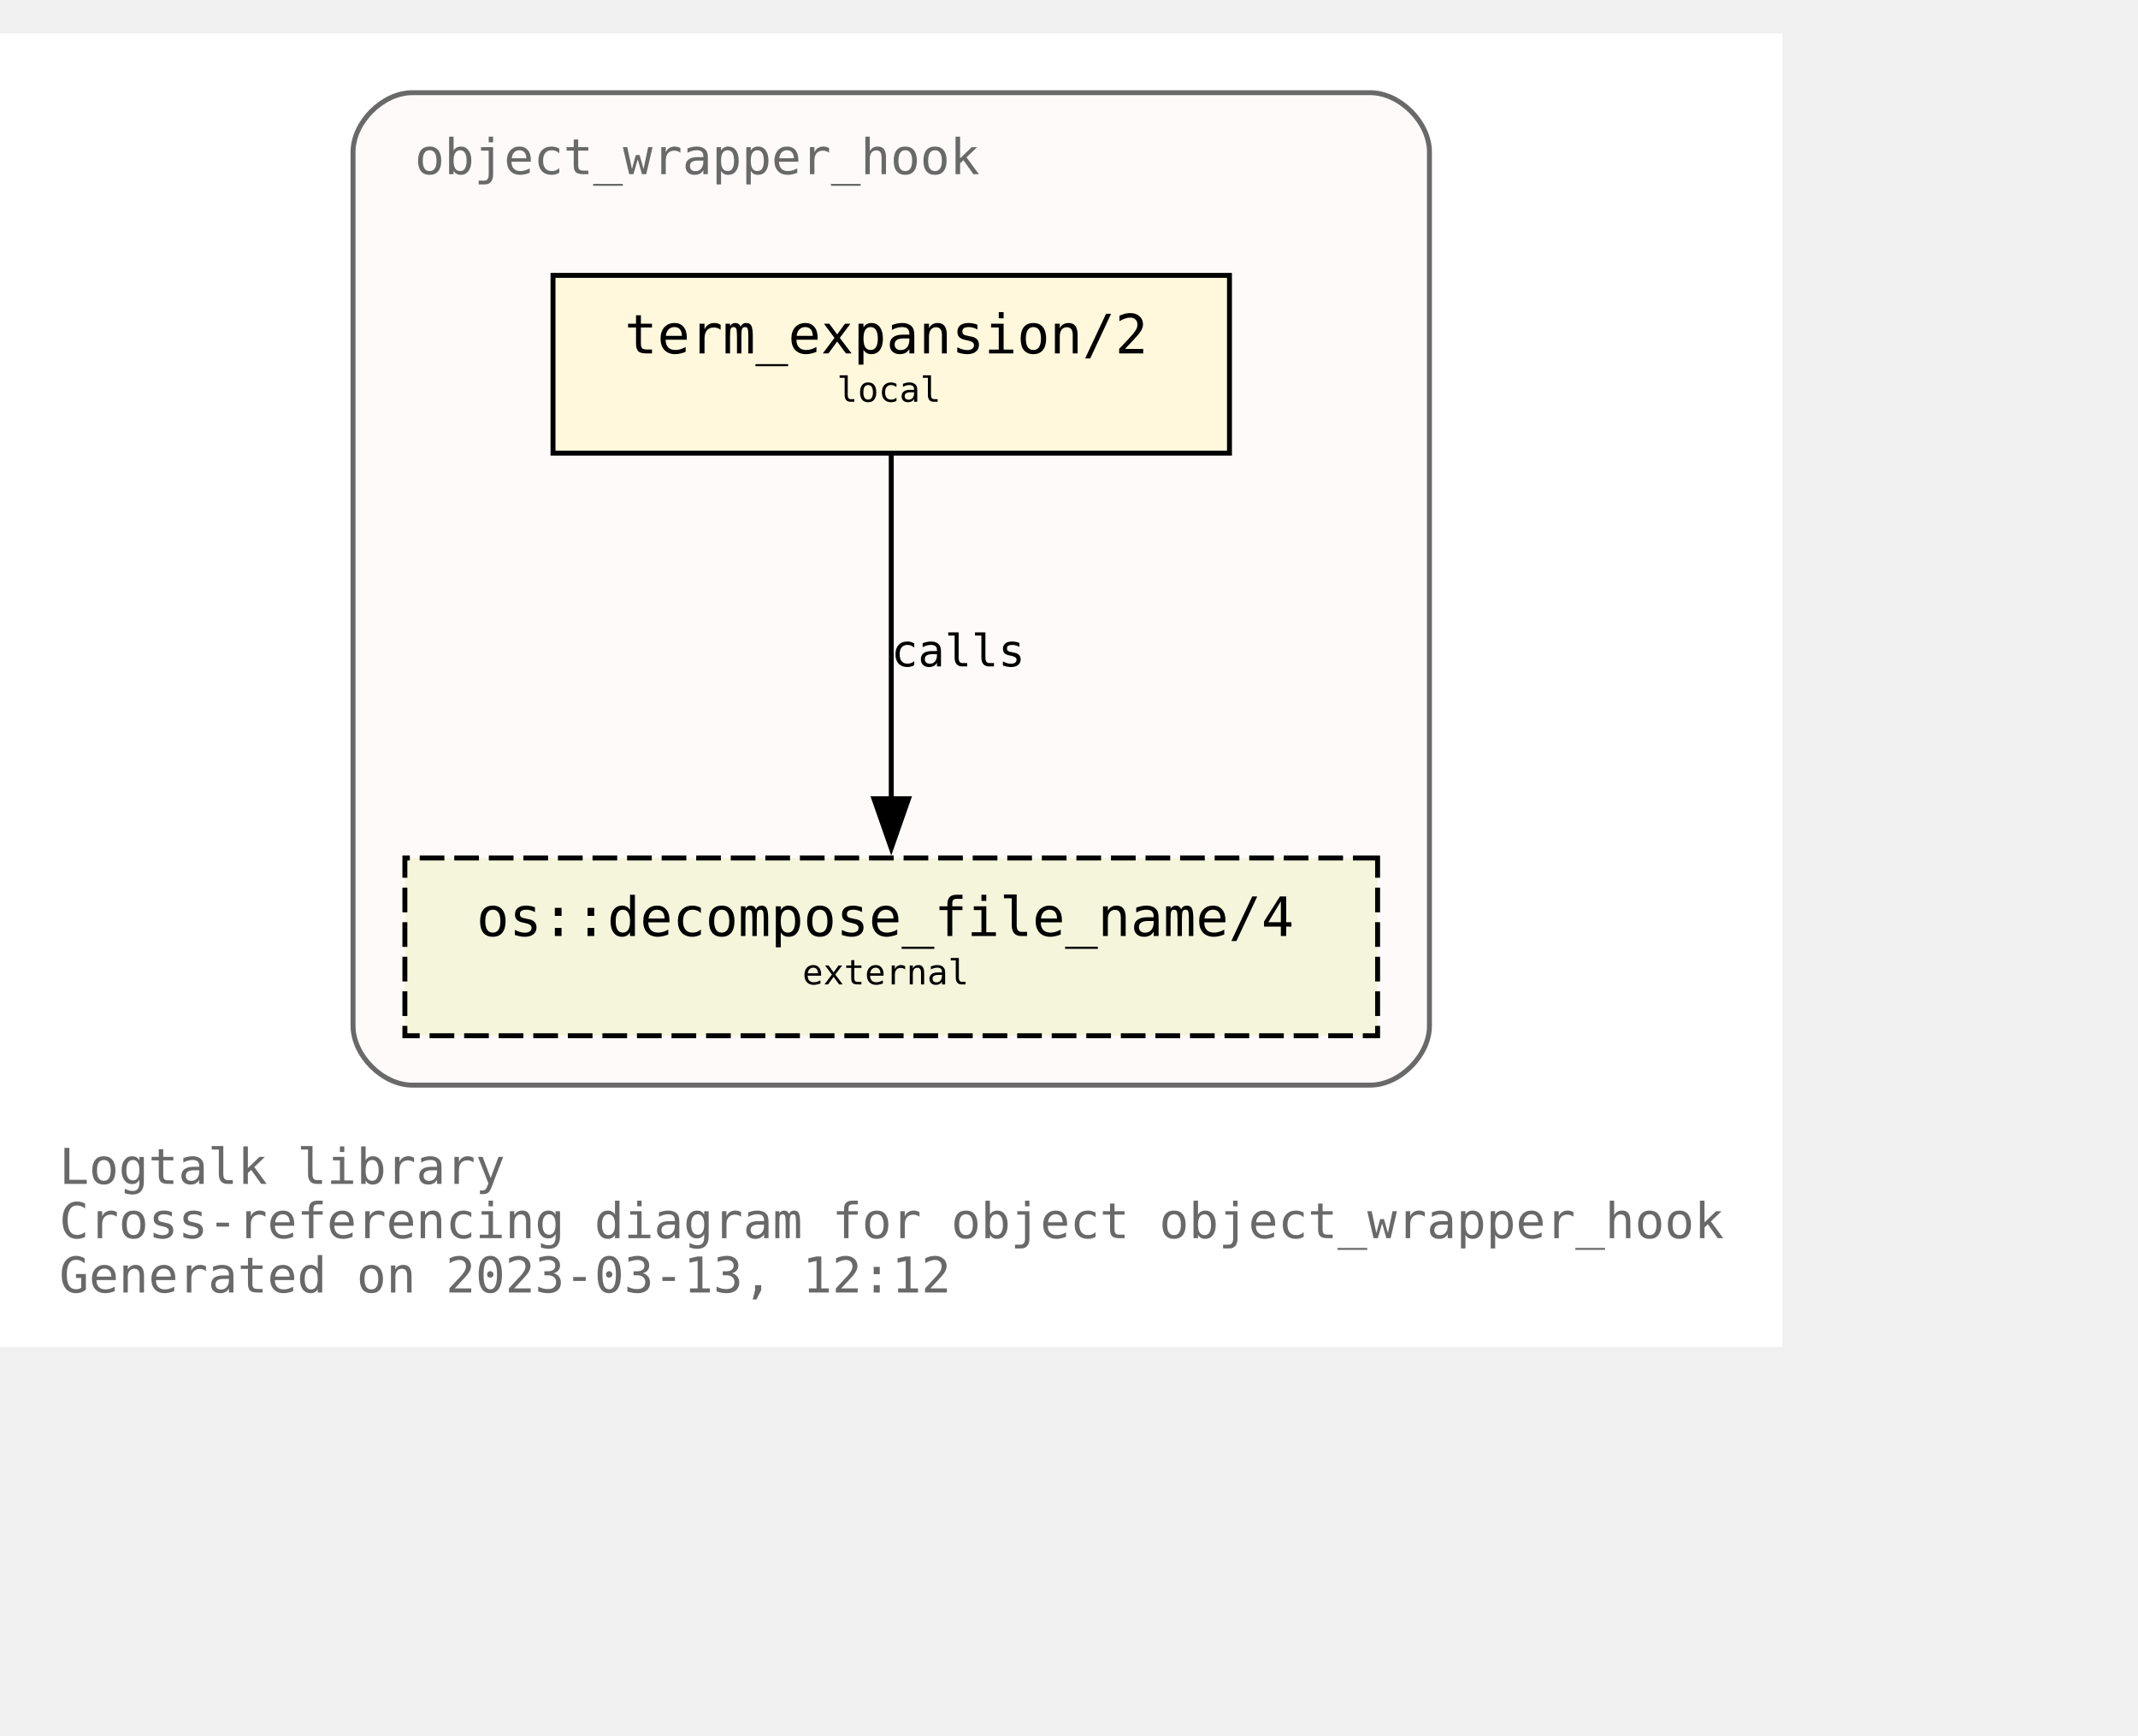
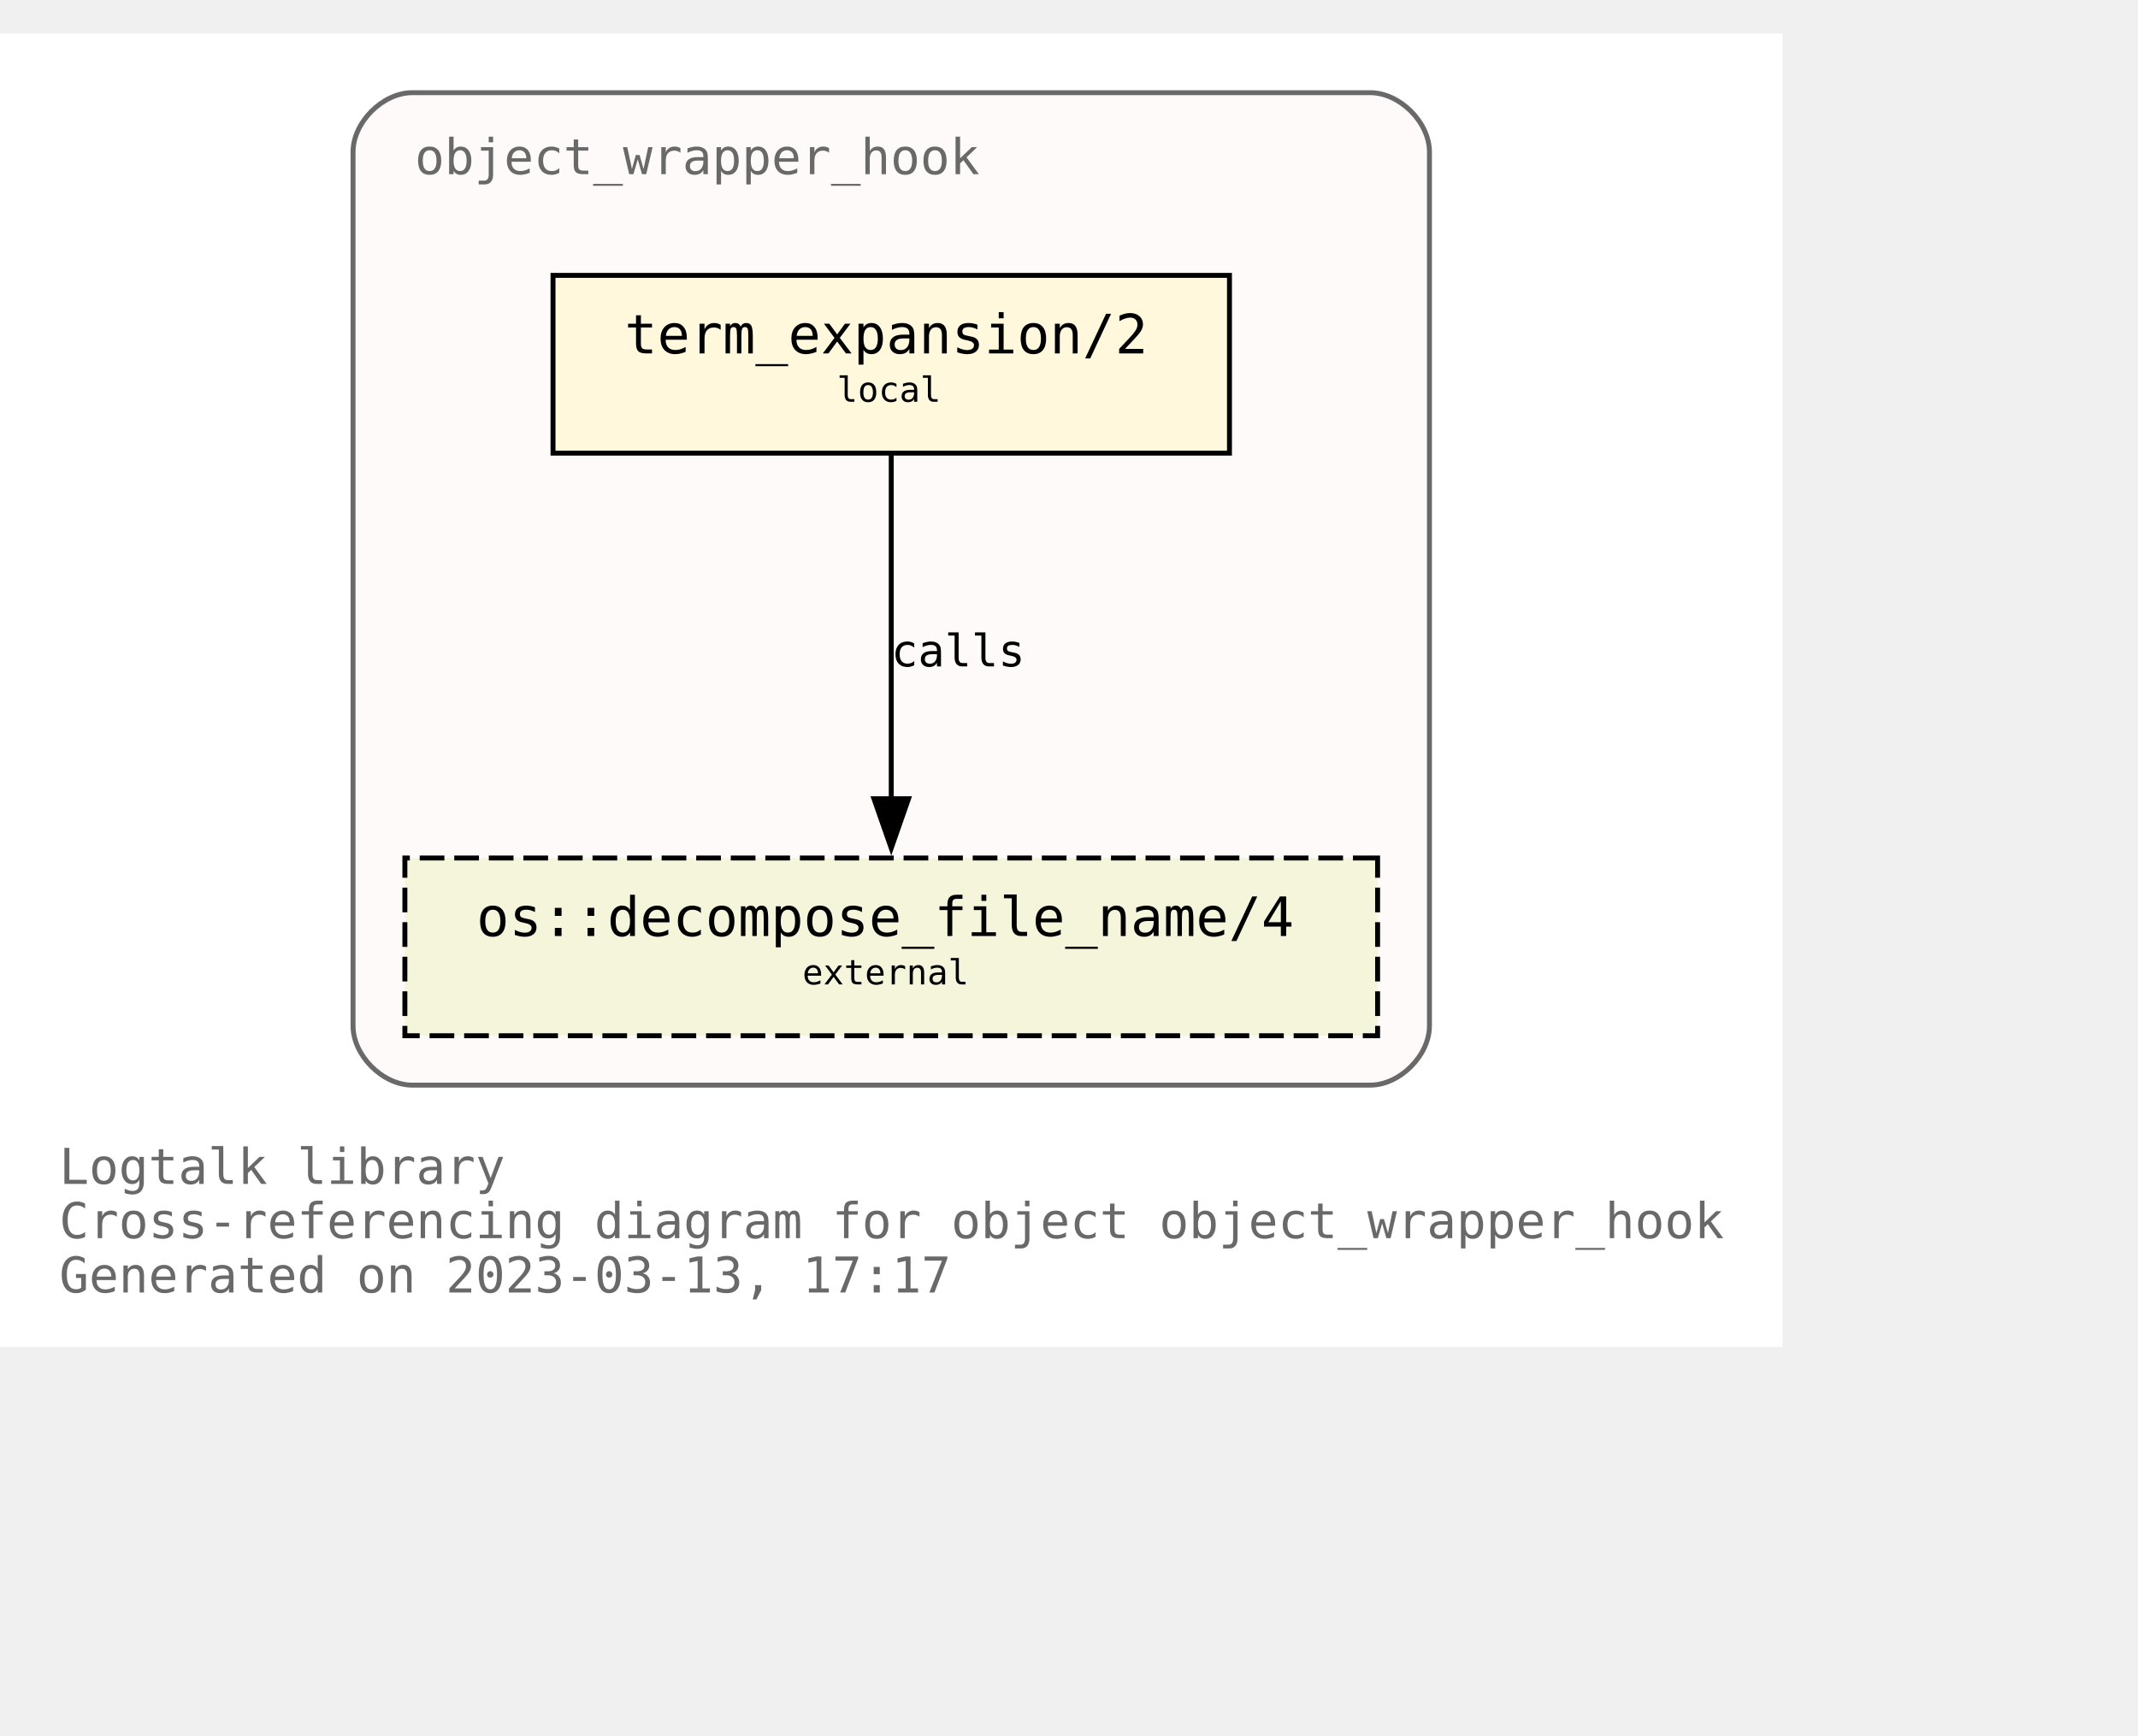
<svg xmlns="http://www.w3.org/2000/svg" xmlns:xlink="http://www.w3.org/1999/xlink" width="505pt" height="410pt" viewBox="72.00 72.00 433.00 338.00">
  <g id="graph0" class="graph" transform="scale(1 1) rotate(0) translate(76 334)">
    <polygon fill="white" stroke="none" points="-4,4 -4,-262 357,-262 357,4 -4,4" />
    <text text-anchor="start" x="8" y="-29" font-family="Monospace" font-size="10.00" fill="dimgray">Logtalk library</text>
    <text text-anchor="start" x="8" y="-18" font-family="Monospace" font-size="10.00" fill="dimgray">Cross-referencing diagram for object object_wrapper_hook</text>
-     <text text-anchor="start" x="8" y="-7" font-family="Monospace" font-size="10.00" fill="dimgray">Generated on 2023-03-13, 12:12</text>
+     <text text-anchor="start" x="8" y="-7" font-family="Monospace" font-size="10.00" fill="dimgray">Generated on 2023-03-13, 17:17</text>
    <g id="clust1" class="cluster">
      <g id="a_clust1">
        <a xlink:title="object_wrapper_hook">
          <path fill="snow" stroke="dimgray" d="M79.5,-49C79.5,-49 273.5,-49 273.5,-49 279.5,-49 285.5,-55 285.5,-61 285.5,-61 285.5,-238 285.5,-238 285.5,-244 279.5,-250 273.5,-250 273.5,-250 79.5,-250 79.5,-250 73.5,-250 67.5,-244 67.5,-238 67.5,-238 67.5,-61 67.5,-61 67.5,-55 73.5,-49 79.5,-49" />
          <g id="a_clust1_0">
-             <a xlink:href="https://github.com/LogtalkDotOrg/logtalk3/tree/2f8846f6405b5e1c976d2fea00d9ff5f2c421911/library/hook_objects/object_wrapper_hook.lgt" xlink:title="https://github.com/LogtalkDotOrg/logtalk3/tree/2f8846f6405b5e1c976d2fea00d9ff5f2c421911/library/hook_objects/object_wrapper_hook.lgt">
+             <a xlink:href="https://github.com/LogtalkDotOrg/logtalk3/tree/e0d5afd2362e3fb21a65b060dbc8ccbd06cf8dfe/library/hook_objects/object_wrapper_hook.lgt" xlink:title="https://github.com/LogtalkDotOrg/logtalk3/tree/e0d5afd2362e3fb21a65b060dbc8ccbd06cf8dfe/library/hook_objects/object_wrapper_hook.lgt">
              <text text-anchor="start" x="80" y="-233.5" font-family="Monospace" font-size="10.00" fill="dimgray">object_wrapper_hook</text>
            </a>
          </g>
        </a>
      </g>
    </g>
    <g id="node1" class="node">
      <g id="a_node1">
-         <a xlink:href="https://github.com/LogtalkDotOrg/logtalk3/tree/2f8846f6405b5e1c976d2fea00d9ff5f2c421911/library/hook_objects/object_wrapper_hook.lgt#L39" xlink:title="https://github.com/LogtalkDotOrg/logtalk3/tree/2f8846f6405b5e1c976d2fea00d9ff5f2c421911/library/hook_objects/object_wrapper_hook.lgt#L39">
+         <a xlink:href="https://github.com/LogtalkDotOrg/logtalk3/tree/e0d5afd2362e3fb21a65b060dbc8ccbd06cf8dfe/library/hook_objects/object_wrapper_hook.lgt#L39" xlink:title="https://github.com/LogtalkDotOrg/logtalk3/tree/e0d5afd2362e3fb21a65b060dbc8ccbd06cf8dfe/library/hook_objects/object_wrapper_hook.lgt#L39">
          <polygon fill="cornsilk" stroke="black" points="245,-213 108,-213 108,-177 245,-177 245,-213" />
          <text text-anchor="start" x="116.5" y="-197.8" font-family="Monospace" font-size="9.00"> </text>
          <text text-anchor="start" x="122.5" y="-197.2" font-family="Monospace" font-size="11.00">term_expansion/2</text>
          <text text-anchor="start" x="231.5" y="-197.8" font-family="Monospace" font-size="9.00"> </text>
          <text text-anchor="start" x="116.5" y="-186.8" font-family="Monospace" font-size="9.00"> </text>
          <text text-anchor="start" x="165.5" y="-187.4" font-family="Monospace" font-size="7.00">local</text>
          <text text-anchor="start" x="231.5" y="-186.8" font-family="Monospace" font-size="9.00"> </text>
        </a>
      </g>
    </g>
    <g id="node2" class="node">
      <g id="a_node2">
        <a xlink:href="https://logtalk.org/library/osp_0.html#decompose_file_name/4" xlink:title="https://logtalk.org/library/osp_0.html#decompose_file_name/4">
          <polygon fill="beige" stroke="black" stroke-dasharray="5,2" points="275,-95 78,-95 78,-59 275,-59 275,-95" />
          <text text-anchor="start" x="86.5" y="-79.8" font-family="Monospace" font-size="9.00"> </text>
          <text text-anchor="start" x="92.5" y="-79.2" font-family="Monospace" font-size="11.00">os::decompose_file_name/4</text>
          <text text-anchor="start" x="261.5" y="-79.8" font-family="Monospace" font-size="9.00"> </text>
          <text text-anchor="start" x="86.5" y="-68.8" font-family="Monospace" font-size="9.00"> </text>
          <text text-anchor="start" x="158.5" y="-69.4" font-family="Monospace" font-size="7.00">external</text>
          <text text-anchor="start" x="261.5" y="-68.8" font-family="Monospace" font-size="9.00"> </text>
        </a>
      </g>
    </g>
    <g id="edge1" class="edge">
      <g id="a_edge1">
-         <a xlink:href="https://github.com/LogtalkDotOrg/logtalk3/tree/2f8846f6405b5e1c976d2fea00d9ff5f2c421911/library/hook_objects/object_wrapper_hook.lgt#L39" xlink:title="calls">
+         <a xlink:href="https://github.com/LogtalkDotOrg/logtalk3/tree/e0d5afd2362e3fb21a65b060dbc8ccbd06cf8dfe/library/hook_objects/object_wrapper_hook.lgt#L39" xlink:title="calls">
          <path fill="none" stroke="black" d="M176.5,-176.63C176.5,-158.18 176.5,-128.7 176.5,-106.77" />
          <polygon fill="black" stroke="black" points="180,-107 176.5,-97 173,-107 180,-107" />
        </a>
      </g>
      <g id="a_edge1-label">
-         <a xlink:href="https://github.com/LogtalkDotOrg/logtalk3/tree/2f8846f6405b5e1c976d2fea00d9ff5f2c421911/library/hook_objects/object_wrapper_hook.lgt#L39" xlink:title="https://github.com/LogtalkDotOrg/logtalk3/tree/2f8846f6405b5e1c976d2fea00d9ff5f2c421911/library/hook_objects/object_wrapper_hook.lgt#L39">
+         <a xlink:href="https://github.com/LogtalkDotOrg/logtalk3/tree/e0d5afd2362e3fb21a65b060dbc8ccbd06cf8dfe/library/hook_objects/object_wrapper_hook.lgt#L39" xlink:title="https://github.com/LogtalkDotOrg/logtalk3/tree/e0d5afd2362e3fb21a65b060dbc8ccbd06cf8dfe/library/hook_objects/object_wrapper_hook.lgt#L39">
          <text text-anchor="start" x="176.5" y="-133.8" font-family="Monospace" font-size="9.00">calls</text>
        </a>
      </g>
    </g>
  </g>
</svg>
